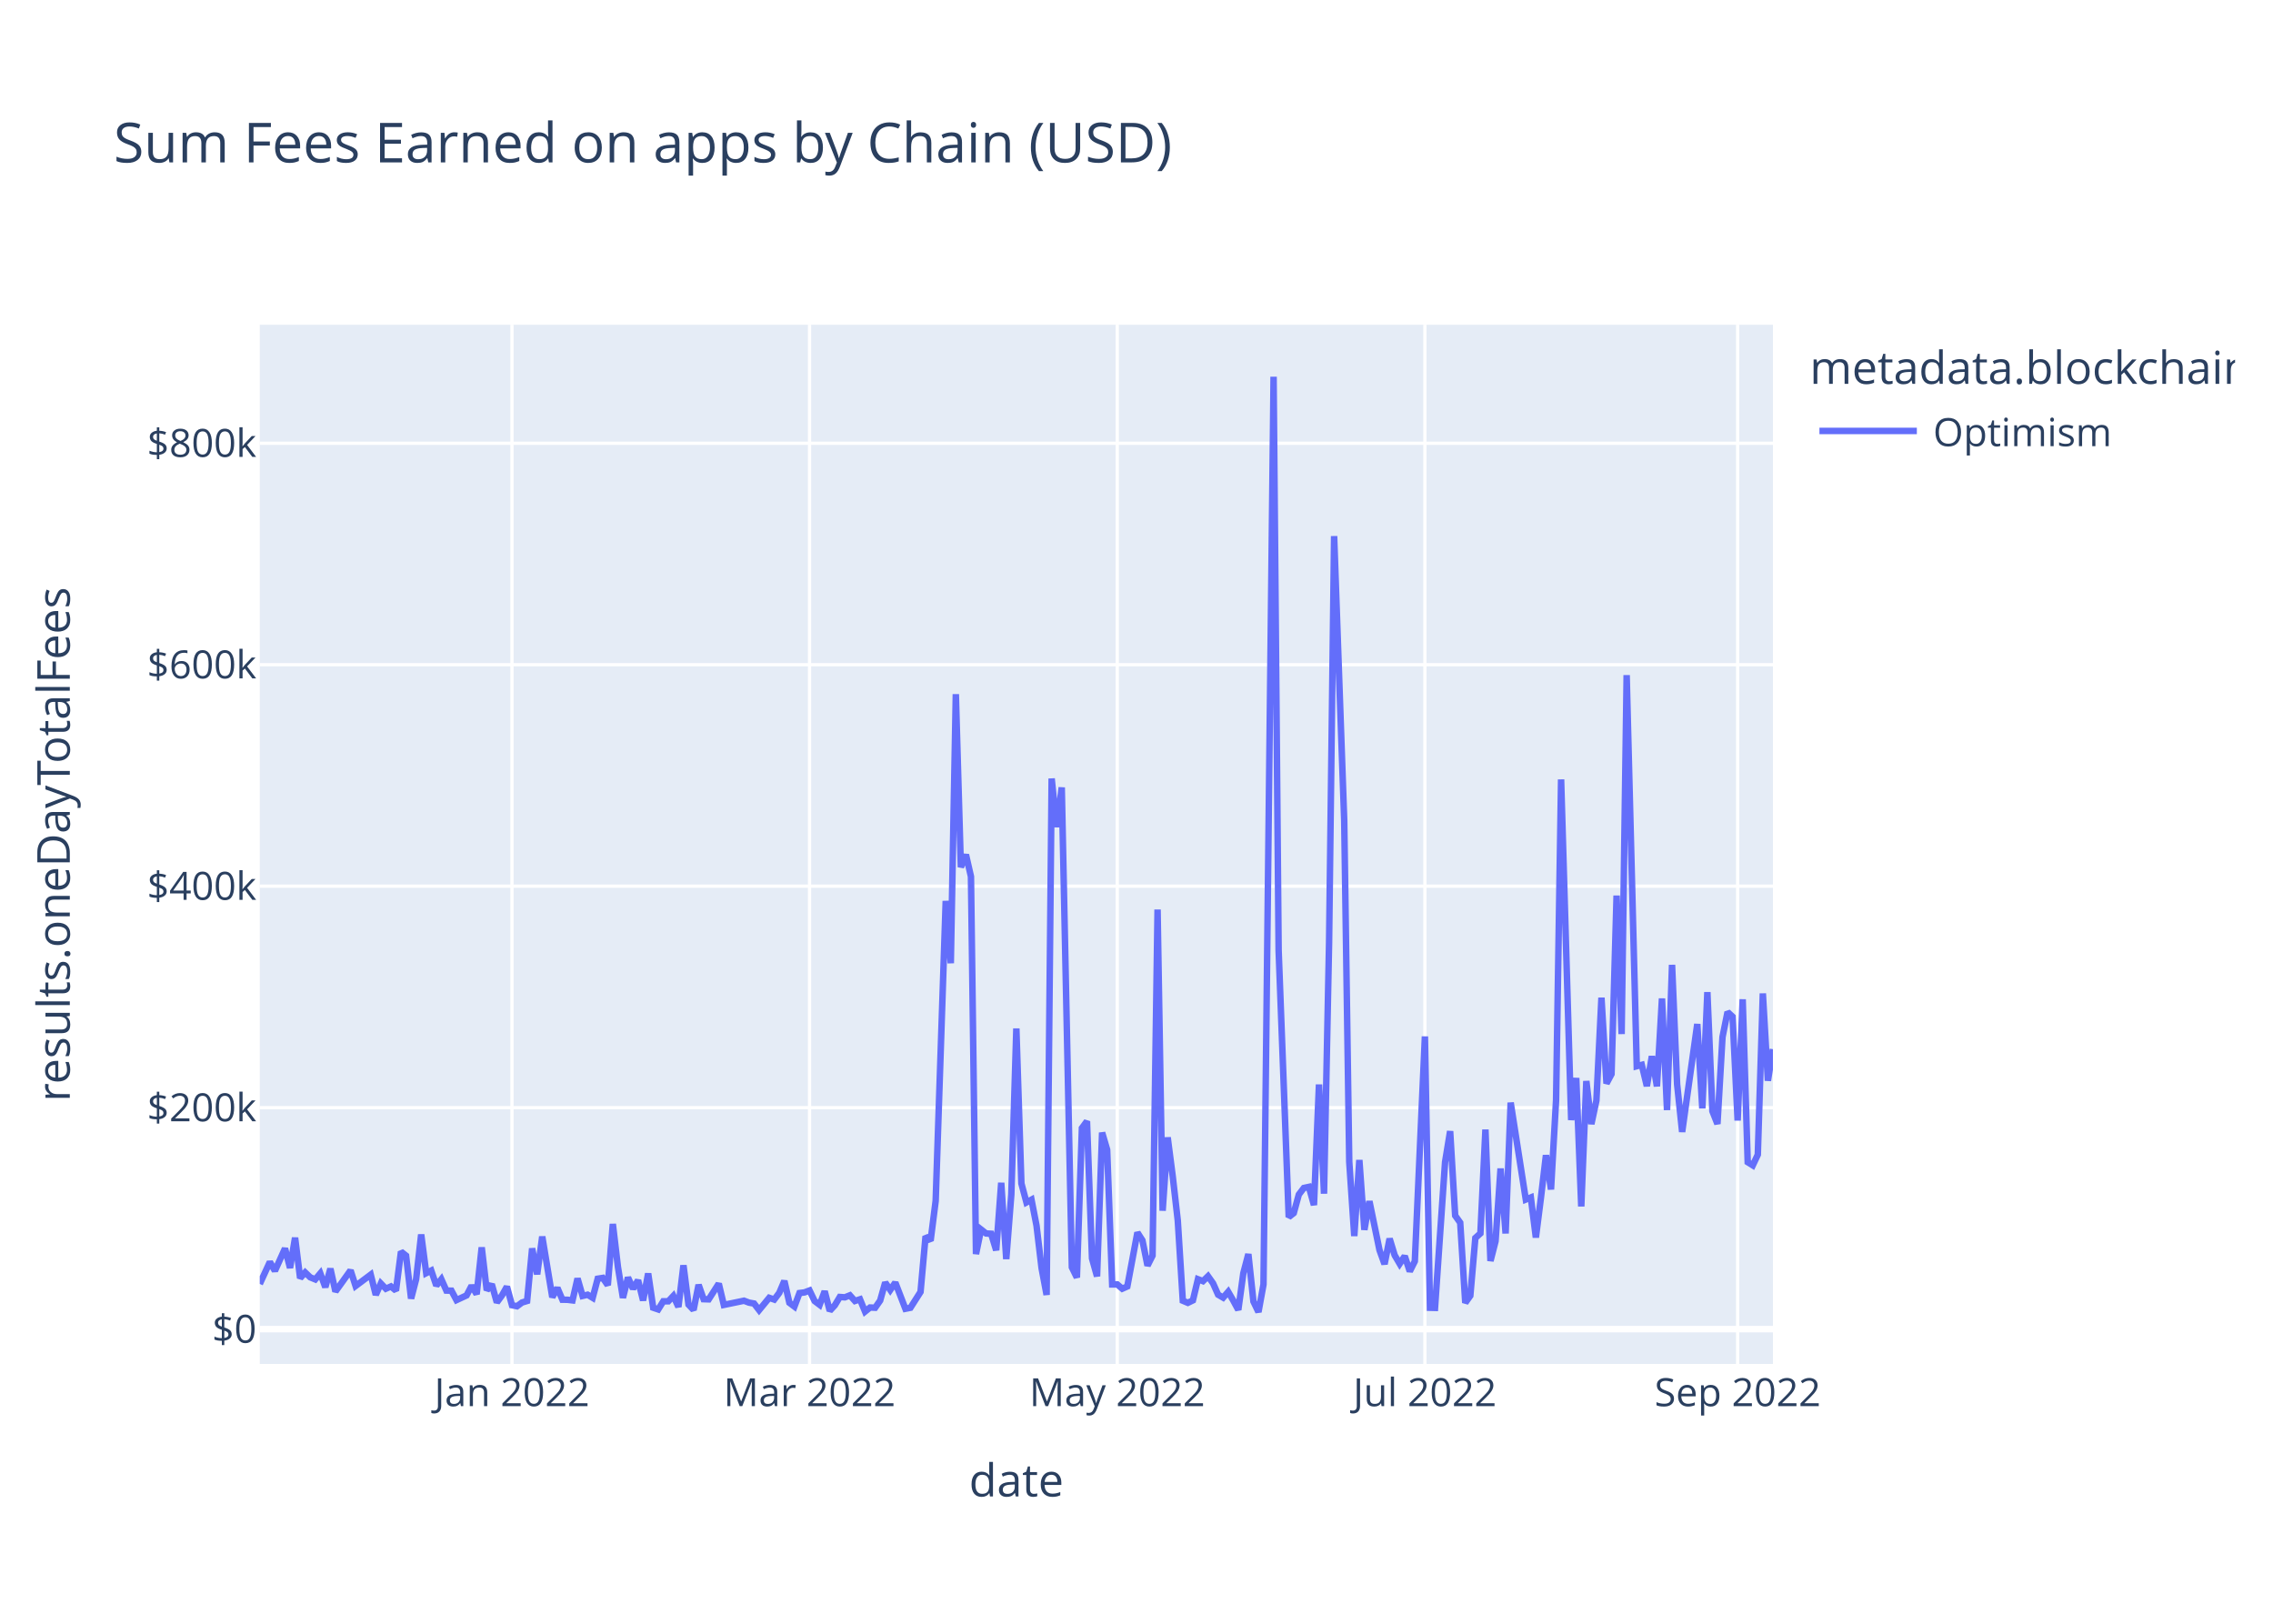
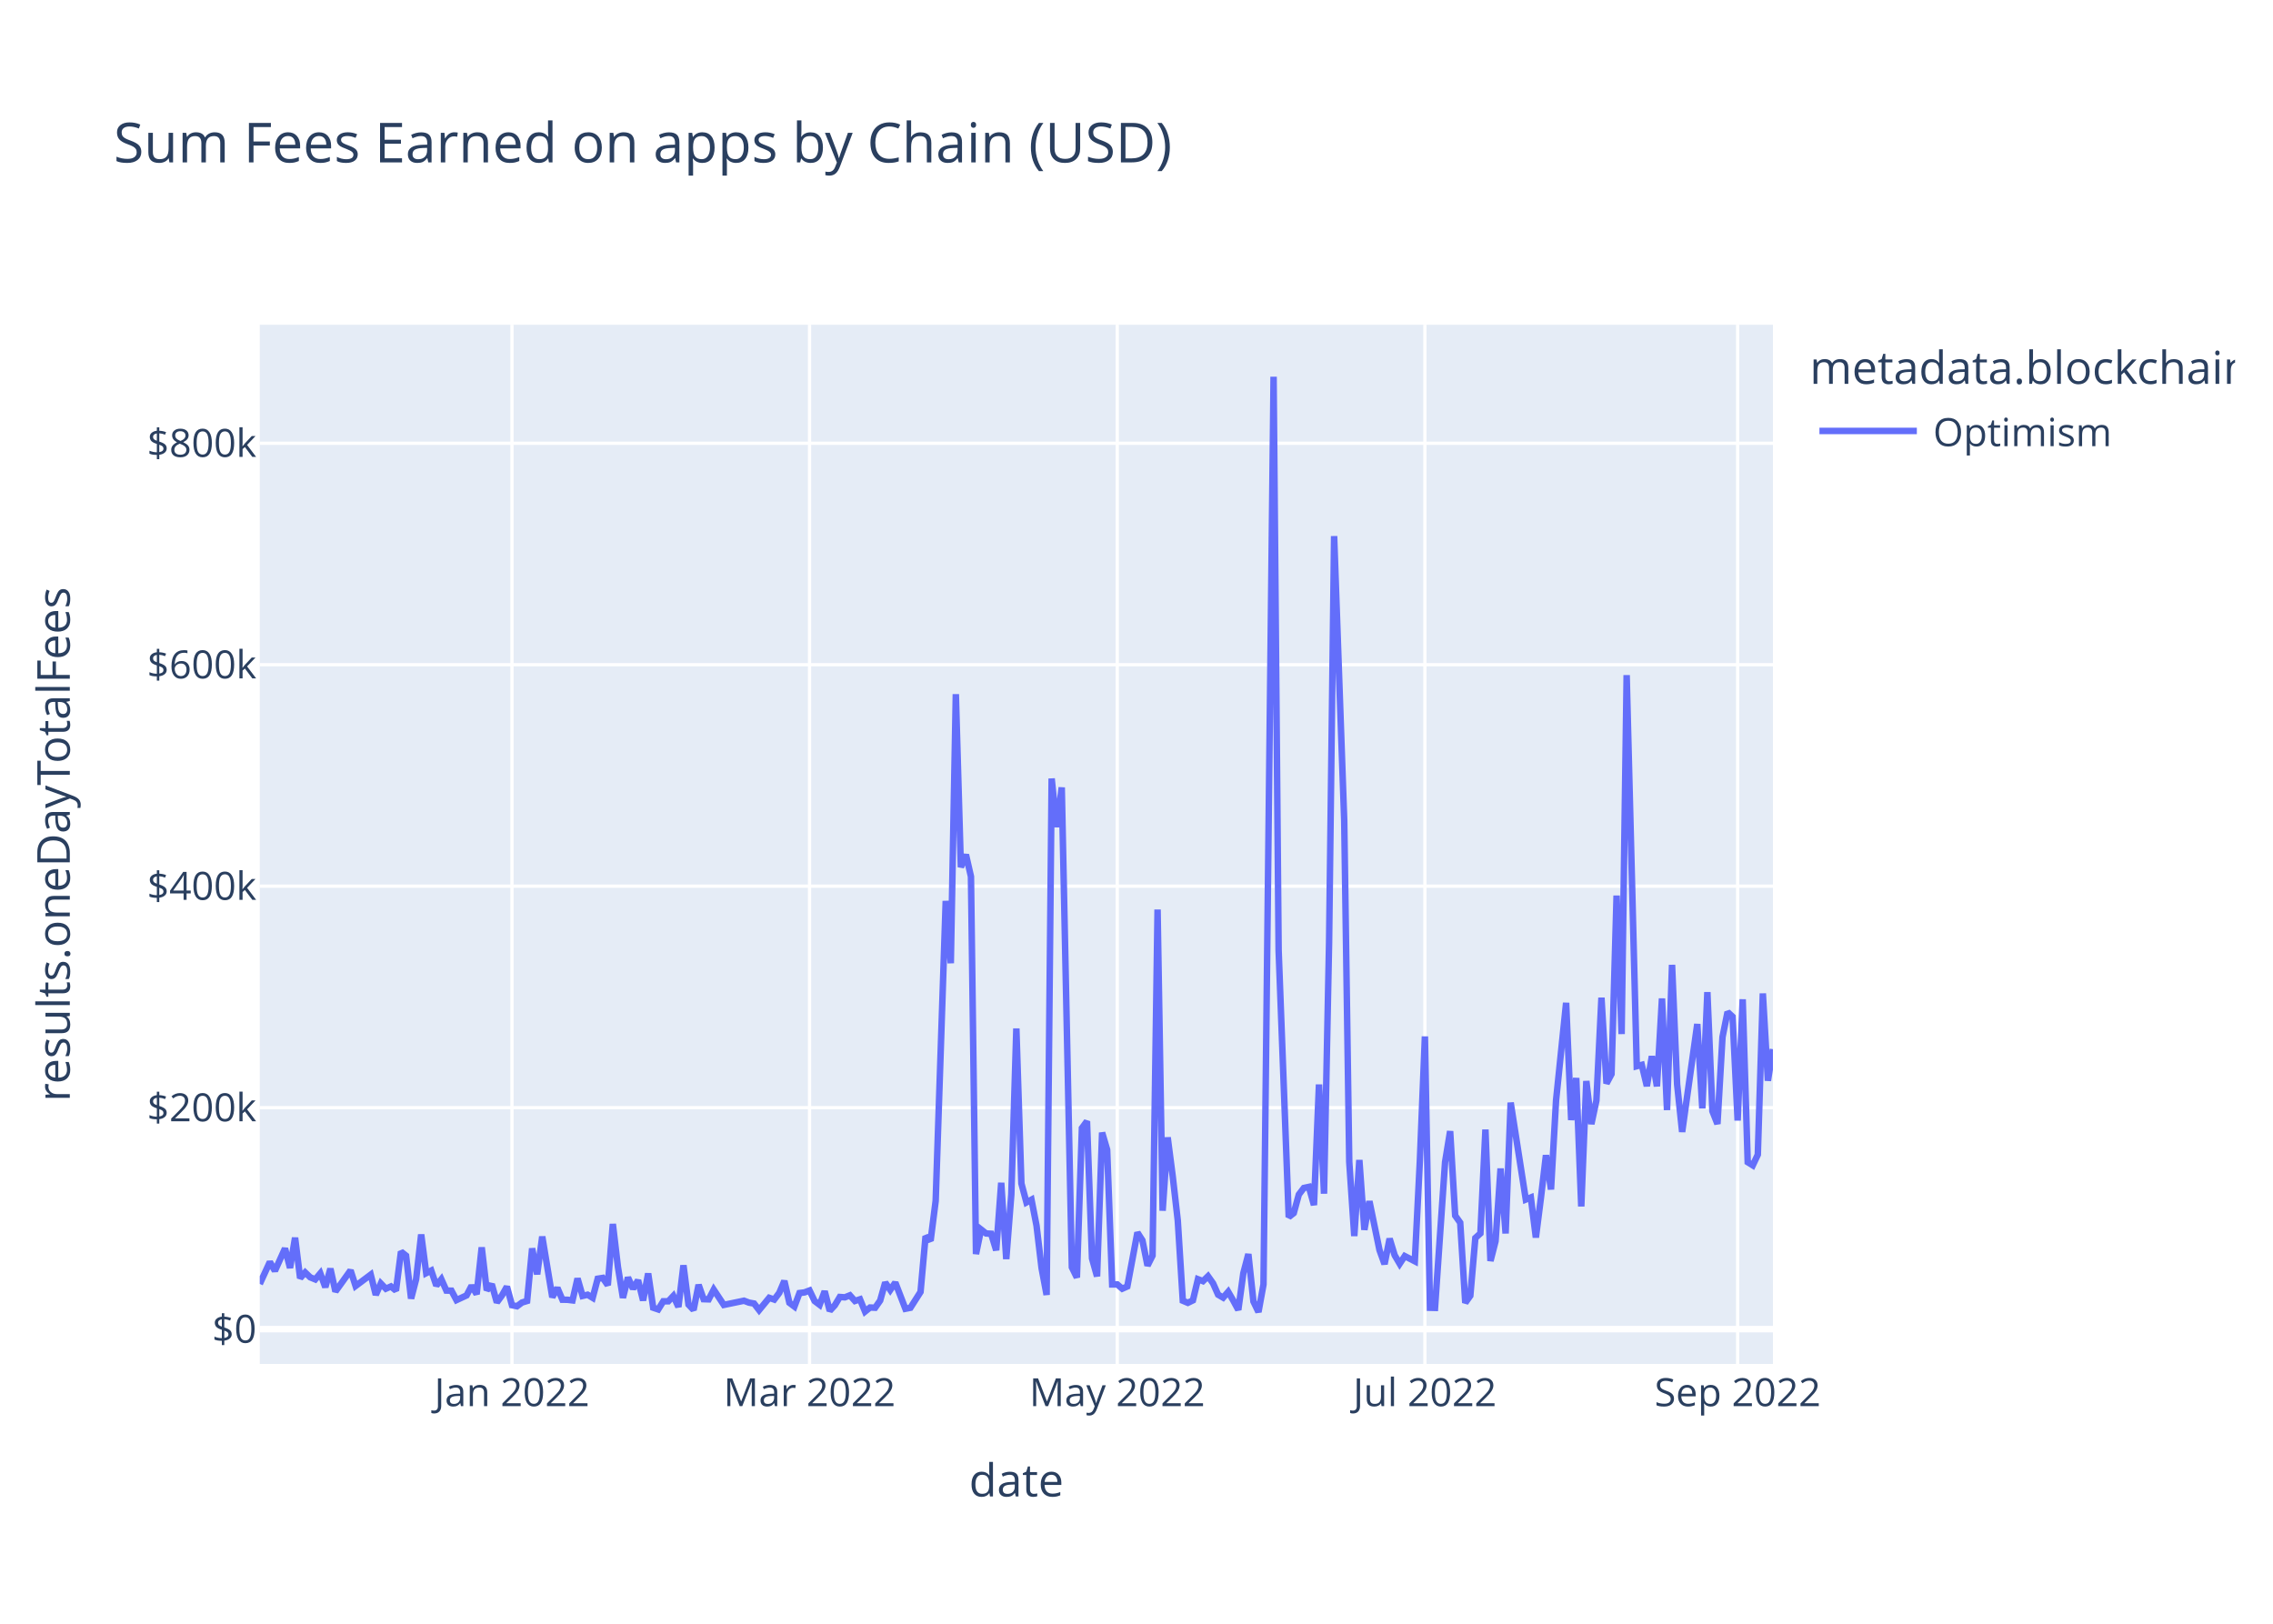
<svg xmlns="http://www.w3.org/2000/svg" class="main-svg" width="700" height="500" style="" viewBox="0 0 700 500">
  <rect x="0" y="0" width="700" height="500" style="fill: rgb(255, 255, 255); fill-opacity: 1;" />
-   <defs id="defs-99e3d1">
+   <defs id="defs-e4ba42">
    <g class="clips">
-       <clipPath id="clip99e3d1xyplot" class="plotclip">
+       <clipPath id="clipe4ba42xyplot" class="plotclip">
        <rect width="466" height="320" />
      </clipPath>
-       <clipPath class="axesclip" id="clip99e3d1x">
+       <clipPath class="axesclip" id="clipe4ba42x">
        <rect x="80" y="0" width="466" height="500" />
      </clipPath>
-       <clipPath class="axesclip" id="clip99e3d1y">
+       <clipPath class="axesclip" id="clipe4ba42y">
        <rect x="0" y="100" width="700" height="320" />
      </clipPath>
-       <clipPath class="axesclip" id="clip99e3d1xy">
+       <clipPath class="axesclip" id="clipe4ba42xy">
        <rect x="80" y="100" width="466" height="320" />
      </clipPath>
    </g>
    <g class="gradients" />
    <g class="patterns" />
  </defs>
  <g class="bglayer">
    <rect class="bg" x="80" y="100" width="466" height="320" style="fill: rgb(229, 236, 246); fill-opacity: 1; stroke-width: 0;" />
  </g>
  <g class="layer-below">
    <g class="imagelayer" />
    <g class="shapelayer" />
  </g>
  <g class="cartesianlayer">
    <g class="subplot xy">
      <g class="layer-subplot">
        <g class="shapelayer" />
        <g class="imagelayer" />
      </g>
      <g class="minor-gridlayer">
        <g class="x" />
        <g class="y" />
      </g>
      <g class="gridlayer">
        <g class="x">
          <path class="xgrid crisp" transform="translate(157.67,0)" d="M0,100v320" style="stroke: rgb(255, 255, 255); stroke-opacity: 1; stroke-width: 1px;" />
          <path class="xgrid crisp" transform="translate(249.31,0)" d="M0,100v320" style="stroke: rgb(255, 255, 255); stroke-opacity: 1; stroke-width: 1px;" />
          <path class="xgrid crisp" transform="translate(344.07,0)" d="M0,100v320" style="stroke: rgb(255, 255, 255); stroke-opacity: 1; stroke-width: 1px;" />
          <path class="xgrid crisp" transform="translate(438.82,0)" d="M0,100v320" style="stroke: rgb(255, 255, 255); stroke-opacity: 1; stroke-width: 1px;" />
          <path class="xgrid crisp" transform="translate(535.13,0)" d="M0,100v320" style="stroke: rgb(255, 255, 255); stroke-opacity: 1; stroke-width: 1px;" />
        </g>
        <g class="y">
          <path class="ygrid crisp" transform="translate(0,341.08)" d="M80,0h466" style="stroke: rgb(255, 255, 255); stroke-opacity: 1; stroke-width: 1px;" />
          <path class="ygrid crisp" transform="translate(0,272.88)" d="M80,0h466" style="stroke: rgb(255, 255, 255); stroke-opacity: 1; stroke-width: 1px;" />
          <path class="ygrid crisp" transform="translate(0,204.69)" d="M80,0h466" style="stroke: rgb(255, 255, 255); stroke-opacity: 1; stroke-width: 1px;" />
          <path class="ygrid crisp" transform="translate(0,136.49)" d="M80,0h466" style="stroke: rgb(255, 255, 255); stroke-opacity: 1; stroke-width: 1px;" />
        </g>
      </g>
      <g class="zerolinelayer">
        <path class="yzl zl crisp" transform="translate(0,409.28)" d="M80,0h466" style="stroke: rgb(255, 255, 255); stroke-opacity: 1; stroke-width: 2px;" />
      </g>
      <path class="xlines-below" />
      <path class="ylines-below" />
      <g class="overlines-below" />
      <g class="xaxislayer-below" />
      <g class="yaxislayer-below" />
      <g class="overaxes-below" />
-       <g class="plot" transform="translate(80,100)" clip-path="url(#clip99e3d1xyplot)">
+       <g class="plot" transform="translate(80,100)" clip-path="url(#clipe4ba42xyplot)">
        <g class="scatterlayer mlayer">
-           <g class="trace scatter trace1db489" style="stroke-miterlimit: 2; opacity: 1;">
+           <g class="trace scatter trace0a5330" style="stroke-miterlimit: 2; opacity: 1;">
            <g class="fills" />
            <g class="errorbars" />
            <g class="lines">
-               <path class="js-line" d="M0,295.36L3.11,288.59L4.66,291.34L7.77,284.43L9.32,290.43L10.87,281.13L12.43,293.58L13.98,291.83L15.53,293.32L17.09,293.96L18.64,292.11L20.19,296.36L21.75,290.66L23.3,297.69L24.85,295.54L27.96,291.19L29.51,295.99L34.17,292.51L35.73,298.72L37.28,295.22L38.83,296.83L40.39,296.14L41.94,297.42L43.49,285.43L45.05,286.66L46.6,299.87L48.15,293.92L49.71,280.14L51.26,292.04L52.81,291.25L54.37,295.86L55.92,293.93L57.47,297.41L59.03,297.44L60.58,300.34L63.69,298.89L65.24,295.92L66.79,298.52L68.35,284.11L69.9,297.31L71.45,295.47L73.01,301.05L74.56,298.94L76.11,296.2L77.67,301.91L79.22,302.23L80.77,301.08L82.33,300.61L83.88,284.42L85.43,292.4L86.99,280.78L90.09,299.45L91.65,296.58L93.2,300.22L94.75,300.24L96.31,300.43L97.86,293.69L99.41,299.05L100.97,298.69L102.52,299.63L104.07,293.76L105.63,293.51L107.18,295.75L108.73,276.9L110.29,290.07L111.84,299.64L113.39,293.38L114.95,296.84L116.5,294.23L118.05,300.45L119.61,292.14L121.16,302.68L122.71,303.21L124.27,300.7L125.82,300.7L127.37,299.05L128.93,302.43L130.48,289.63L132.03,301.72L133.59,303.37L135.14,295.64L136.69,300.06L138.25,300.11L141.35,295.28L142.91,301.82L149.12,300.53L150.67,301.12L152.23,301.4L153.78,303.42L156.89,299.64L158.44,300.17L159.99,298.11L161.55,294.43L163.1,301.16L164.65,302.33L166.21,298.17L167.76,297.97L169.31,297.38L170.87,300.62L172.42,301.79L173.97,297.62L175.53,303.63L177.08,301.96L178.63,299.38L180.19,299.49L181.74,298.87L183.29,300.61L184.85,300.1L186.4,303.87L187.95,302.62L189.51,302.69L191.06,300.47L192.61,294.93L194.17,297.22L195.72,294.94L198.83,303.01L200.38,302.7L203.49,297.82L205.04,280.69L206.59,282.05L208.15,269.8L211.25,177.42L212.81,196.61L214.36,113.76L215.91,167.03L217.47,163.17L219.02,169.92L220.57,286.16L222.13,278.6L223.68,279.82L225.23,279.91L226.79,285L228.34,264.21L229.89,287.71L231.45,267.8L233,216.69L234.55,264.42L236.11,270.26L237.66,269.42L239.21,277.4L240.77,290.48L242.32,298.74L243.87,139.73L245.43,154.68L246.98,142.47L250.09,290.23L251.64,293.39L253.19,247.38L254.75,245.26L256.3,287.48L257.85,293.03L259.41,248.76L260.96,254.05L262.51,295.52L264.07,295.51L265.62,296.83L267.17,296.14L270.28,279.54L271.83,281.96L273.39,289.72L274.94,286.64L276.49,180.07L278.05,272.82L279.6,250.24L281.15,262.2L282.71,275.83L284.26,300.53L285.81,301.18L287.37,300.42L288.92,293.91L290.47,294.5L292.03,292.99L293.58,295.18L295.13,298.67L296.69,299.58L298.24,297.78L299.79,300.46L301.35,303.35L302.9,292.06L304.45,286.17L306.01,300.76L307.56,304L309.11,295.52L312.22,16L313.77,192.62L316.88,274.77L318.43,273.54L319.99,267.84L321.54,265.81L323.09,265.48L324.65,271.09L326.2,233.95L327.75,267.57L329.31,190.2L330.86,65.08L333.97,152.69L335.52,257.76L337.07,280.62L338.63,257.2L340.18,278.7L341.73,269.9L344.84,284.96L346.39,289.26L347.95,281.42L349.5,286.51L351.05,289.15L352.61,286.79L354.16,291.48L355.71,288.38L358.82,219.15L360.37,302.7L361.93,302.74L363.48,280.24L365.03,257.84L366.59,248.32L368.14,274.32L369.69,276.5L371.25,301.18L372.8,298.99L374.35,281.21L375.91,279.8L377.46,247.82L379.01,288.29L380.57,282.2L382.12,259.82L383.67,279.82L385.23,239.53L389.89,269.37L391.44,268.74L392.99,281.07L394.55,268.81L396.1,255.72L397.65,266.27L399.21,238.8L400.76,140.01L403.87,244.9L405.42,231.94L406.97,271.5L408.53,232.88L410.08,246.13L411.63,238.9L413.19,207.22L414.74,233.64L416.29,230.74L417.85,175.78L419.4,218.42L420.95,107.89L424.06,228.32L425.61,227.91L427.17,234.44L428.72,225.25L430.27,234.51L431.83,207.46L433.38,241.83L434.93,197.11L436.49,233.89L438.04,248.55L442.7,215.33L444.25,241.31L445.81,205.5L447.36,242.17L448.91,246.1L450.47,219.33L452.02,211.64L453.57,213.07L455.13,245.04L456.68,207.71L458.23,257.87L459.79,258.84L461.34,255.56L462.89,205.91L464.45,232.79L466,223.07" style="vector-effect: non-scaling-stroke; fill: none; stroke: rgb(99, 110, 250); stroke-opacity: 1; stroke-width: 2px; opacity: 1;" />
+               <path class="js-line" d="M0,295.36L3.11,288.59L4.66,291.34L7.77,284.43L9.32,290.43L10.87,281.13L12.43,293.58L13.98,291.83L15.53,293.32L17.09,293.96L18.64,292.11L20.19,296.36L21.75,290.66L23.3,297.69L24.85,295.54L27.96,291.19L29.51,295.99L34.17,292.51L35.73,298.72L37.28,295.22L38.83,296.83L40.39,296.14L41.94,297.42L43.49,285.43L45.05,286.66L46.6,299.87L48.15,293.92L49.71,280.14L51.26,292.04L52.81,291.25L54.37,295.86L55.92,293.93L57.47,297.41L59.03,297.44L60.58,300.34L63.69,298.89L65.24,295.92L66.79,298.52L68.35,284.11L69.9,297.31L71.45,295.47L73.01,301.05L74.56,298.94L76.11,296.2L77.67,301.91L79.22,302.23L80.77,301.08L82.33,300.61L83.88,284.42L85.43,292.4L86.99,280.78L90.09,299.45L91.65,296.58L93.2,300.22L94.75,300.24L96.31,300.43L97.86,293.69L99.41,299.05L100.97,298.69L102.52,299.63L104.07,293.76L105.63,293.51L107.18,295.75L108.73,276.9L110.29,290.07L111.84,299.64L113.39,293.38L114.95,296.84L116.5,294.23L118.05,300.45L119.61,292.14L121.16,302.68L122.71,303.21L124.27,300.7L125.82,300.7L127.37,299.05L128.93,302.43L130.48,289.63L132.03,301.72L133.59,303.37L135.14,295.64L136.69,300.06L138.25,300.11L139.8,297.12L142.91,301.82L149.12,300.53L150.67,301.12L152.23,301.4L153.78,303.42L156.89,299.64L158.44,300.17L159.99,298.11L161.55,294.43L163.1,301.16L164.65,302.33L166.21,298.17L167.76,297.97L169.31,297.38L170.87,300.62L172.42,301.79L173.97,297.62L175.53,303.63L177.08,301.96L178.63,299.38L180.19,299.49L181.74,298.87L183.29,300.61L184.85,300.1L186.4,303.87L187.95,302.62L189.51,302.69L191.06,300.47L192.61,294.93L194.17,297.22L195.72,294.94L198.83,303.01L200.38,302.7L203.49,297.82L205.04,280.69L206.59,282.05L208.15,269.8L211.25,177.42L212.81,196.61L214.36,113.76L215.91,167.03L217.47,163.17L219.02,169.92L220.57,286.16L222.13,278.6L223.68,279.82L225.23,279.91L226.79,285L228.34,264.21L229.89,287.71L231.45,267.8L233,216.69L234.55,264.42L236.11,270.26L237.66,269.42L239.21,277.4L240.77,290.48L242.32,298.74L243.87,139.73L245.43,154.68L246.98,142.47L250.09,290.23L251.64,293.39L253.19,247.38L254.75,245.26L256.3,287.48L257.85,293.03L259.41,248.76L260.96,254.05L262.51,295.52L264.07,295.51L265.62,296.83L267.17,296.14L270.28,279.54L271.83,281.96L273.39,289.72L274.94,286.64L276.49,180.07L278.05,272.82L279.6,250.24L281.15,262.2L282.71,275.83L284.26,300.53L285.81,301.18L287.37,300.42L288.92,293.91L290.47,294.5L292.03,292.99L293.58,295.18L295.13,298.67L296.69,299.58L298.24,297.78L299.79,300.46L301.35,303.35L302.9,292.06L304.45,286.17L306.01,300.76L307.56,304L309.11,295.52L312.22,16L313.77,192.62L316.88,274.77L318.43,273.54L319.99,267.84L321.54,265.81L323.09,265.48L324.65,271.09L326.2,233.95L327.75,267.57L329.31,190.2L330.86,65.08L333.97,152.69L335.52,257.76L337.07,280.62L338.63,257.2L340.18,278.7L341.73,269.9L344.84,284.96L346.39,289.26L347.95,281.42L349.5,286.51L351.05,289.15L352.61,286.79L355.71,288.38L357.27,257.38L358.82,219.15L360.37,302.7L361.93,302.74L363.48,280.24L365.03,257.84L366.59,248.32L368.14,274.32L369.69,276.5L371.25,301.18L372.8,298.99L374.35,281.21L375.91,279.8L377.46,247.82L379.01,288.29L380.57,282.2L382.12,259.82L383.67,279.82L385.23,239.53L389.89,269.37L391.44,268.74L392.99,281.07L394.55,268.81L396.1,255.72L397.65,266.27L399.21,238.8L402.31,208.8L403.87,244.9L405.42,231.94L406.97,271.5L408.53,232.88L410.08,246.13L411.63,238.9L413.19,207.22L414.74,233.64L416.29,230.74L417.85,175.78L419.4,218.42L420.95,107.89L424.06,228.32L425.61,227.91L427.17,234.44L428.72,225.25L430.27,234.51L431.83,207.46L433.38,241.83L434.93,197.11L436.49,233.89L438.04,248.55L442.7,215.33L444.25,241.31L445.81,205.5L447.36,242.17L448.91,246.1L450.47,219.33L452.02,211.64L453.57,213.07L455.13,245.04L456.68,207.71L458.23,257.87L459.79,258.84L461.34,255.56L462.89,205.91L464.45,232.79L466,223.07" style="vector-effect: non-scaling-stroke; fill: none; stroke: rgb(99, 110, 250); stroke-opacity: 1; stroke-width: 2px; opacity: 1;" />
            </g>
            <g class="points" />
            <g class="text" />
          </g>
        </g>
      </g>
      <g class="overplot" />
      <path class="xlines-above crisp" d="M0,0" style="fill: none;" />
      <path class="ylines-above crisp" d="M0,0" style="fill: none;" />
      <g class="overlines-above" />
      <g class="xaxislayer-above">
        <g class="xtick">
          <text text-anchor="middle" x="0" y="433" transform="translate(157.67,0)" style="font-family: 'Open Sans', verdana, arial, sans-serif; font-size: 12px; fill: rgb(42, 63, 95); fill-opacity: 1; white-space: pre; opacity: 1;">Jan 2022</text>
        </g>
        <g class="xtick">
          <text text-anchor="middle" x="0" y="433" style="font-family: 'Open Sans', verdana, arial, sans-serif; font-size: 12px; fill: rgb(42, 63, 95); fill-opacity: 1; white-space: pre; opacity: 1;" transform="translate(249.31,0)">Mar 2022</text>
        </g>
        <g class="xtick">
          <text text-anchor="middle" x="0" y="433" style="font-family: 'Open Sans', verdana, arial, sans-serif; font-size: 12px; fill: rgb(42, 63, 95); fill-opacity: 1; white-space: pre; opacity: 1;" transform="translate(344.07,0)">May 2022</text>
        </g>
        <g class="xtick">
          <text text-anchor="middle" x="0" y="433" style="font-family: 'Open Sans', verdana, arial, sans-serif; font-size: 12px; fill: rgb(42, 63, 95); fill-opacity: 1; white-space: pre; opacity: 1;" transform="translate(438.82,0)">Jul 2022</text>
        </g>
        <g class="xtick">
          <text text-anchor="middle" x="0" y="433" style="font-family: 'Open Sans', verdana, arial, sans-serif; font-size: 12px; fill: rgb(42, 63, 95); fill-opacity: 1; white-space: pre; opacity: 1;" transform="translate(535.13,0)">Sep 2022</text>
        </g>
      </g>
      <g class="yaxislayer-above">
        <g class="ytick">
          <text text-anchor="end" x="79" y="4.2" transform="translate(0,409.28)" style="font-family: 'Open Sans', verdana, arial, sans-serif; font-size: 12px; fill: rgb(42, 63, 95); fill-opacity: 1; white-space: pre; opacity: 1;">$0</text>
        </g>
        <g class="ytick">
          <text text-anchor="end" x="79" y="4.2" style="font-family: 'Open Sans', verdana, arial, sans-serif; font-size: 12px; fill: rgb(42, 63, 95); fill-opacity: 1; white-space: pre; opacity: 1;" transform="translate(0,341.08)">$200k</text>
        </g>
        <g class="ytick">
          <text text-anchor="end" x="79" y="4.2" style="font-family: 'Open Sans', verdana, arial, sans-serif; font-size: 12px; fill: rgb(42, 63, 95); fill-opacity: 1; white-space: pre; opacity: 1;" transform="translate(0,272.88)">$400k</text>
        </g>
        <g class="ytick">
          <text text-anchor="end" x="79" y="4.2" style="font-family: 'Open Sans', verdana, arial, sans-serif; font-size: 12px; fill: rgb(42, 63, 95); fill-opacity: 1; white-space: pre; opacity: 1;" transform="translate(0,204.69)">$600k</text>
        </g>
        <g class="ytick">
          <text text-anchor="end" x="79" y="4.2" style="font-family: 'Open Sans', verdana, arial, sans-serif; font-size: 12px; fill: rgb(42, 63, 95); fill-opacity: 1; white-space: pre; opacity: 1;" transform="translate(0,136.49)">$800k</text>
        </g>
      </g>
      <g class="overaxes-above" />
    </g>
  </g>
  <g class="polarlayer" />
  <g class="smithlayer" />
  <g class="ternarylayer" />
  <g class="geolayer" />
  <g class="funnelarealayer" />
  <g class="pielayer" />
  <g class="iciclelayer" />
  <g class="treemaplayer" />
  <g class="sunburstlayer" />
  <g class="glimages" />
-   <defs id="topdefs-99e3d1">
+   <defs id="topdefs-e4ba42">
    <g class="clips" />
-     <clipPath id="legend99e3d1">
+     <clipPath id="legende4ba42">
      <rect width="133" height="48" x="0" y="0" />
    </clipPath>
  </defs>
  <g class="layer-above">
    <g class="imagelayer" />
    <g class="shapelayer" />
  </g>
  <g class="infolayer">
    <g class="legend" pointer-events="all" transform="translate(555.32,100)">
      <rect class="bg" shape-rendering="crispEdges" style="stroke: rgb(68, 68, 68); stroke-opacity: 1; fill: rgb(255, 255, 255); fill-opacity: 1; stroke-width: 0px;" width="133" height="48" x="0" y="0" />
-       <g class="scrollbox" transform="" clip-path="url(#legend99e3d1)">
+       <g class="scrollbox" transform="" clip-path="url(#legende4ba42)">
        <text class="legendtitletext" text-anchor="start" x="2" y="18.2" style="font-family: 'Open Sans', verdana, arial, sans-serif; font-size: 14px; fill: rgb(42, 63, 95); fill-opacity: 1; white-space: pre;">metadata.blockchain</text>
        <g class="groups" transform="">
          <g class="traces" transform="translate(0,32.7)" style="opacity: 1;">
            <text class="legendtext" text-anchor="start" x="40" y="4.68" style="font-family: 'Open Sans', verdana, arial, sans-serif; font-size: 12px; fill: rgb(42, 63, 95); fill-opacity: 1; white-space: pre;">Optimism</text>
            <g class="layers" style="opacity: 1;">
              <g class="legendfill" />
              <g class="legendlines">
                <path class="js-line" d="M5,0h30" style="fill: none; stroke: rgb(99, 110, 250); stroke-opacity: 1; stroke-width: 2px;" />
              </g>
              <g class="legendsymbols">
                <g class="legendpoints" />
              </g>
            </g>
            <rect class="legendtoggle" x="0" y="-9.5" width="90.672" height="19" style="fill: rgb(0, 0, 0); fill-opacity: 0;" />
          </g>
        </g>
      </g>
      <rect class="scrollbar" rx="20" ry="3" width="0" height="0" style="fill: rgb(128, 139, 164); fill-opacity: 1;" x="0" y="0" />
    </g>
    <g class="g-gtitle">
      <text class="gtitle" x="35" y="50" text-anchor="start" dy="0em" style="font-family: 'Open Sans', verdana, arial, sans-serif; font-size: 17px; fill: rgb(42, 63, 95); opacity: 1; font-weight: normal; white-space: pre;">Sum Fees Earned on apps by Chain (USD)</text>
    </g>
    <g class="g-xtitle">
      <text class="xtitle" x="313" y="460.8" text-anchor="middle" style="font-family: 'Open Sans', verdana, arial, sans-serif; font-size: 14px; fill: rgb(42, 63, 95); opacity: 1; font-weight: normal; white-space: pre;">date</text>
    </g>
    <g class="g-ytitle">
      <text class="ytitle" transform="rotate(-90,21.49688,260)" x="21.497" y="260" text-anchor="middle" style="font-family: 'Open Sans', verdana, arial, sans-serif; font-size: 14px; fill: rgb(42, 63, 95); opacity: 1; font-weight: normal; white-space: pre;">results.oneDayTotalFees</text>
    </g>
  </g>
</svg>
